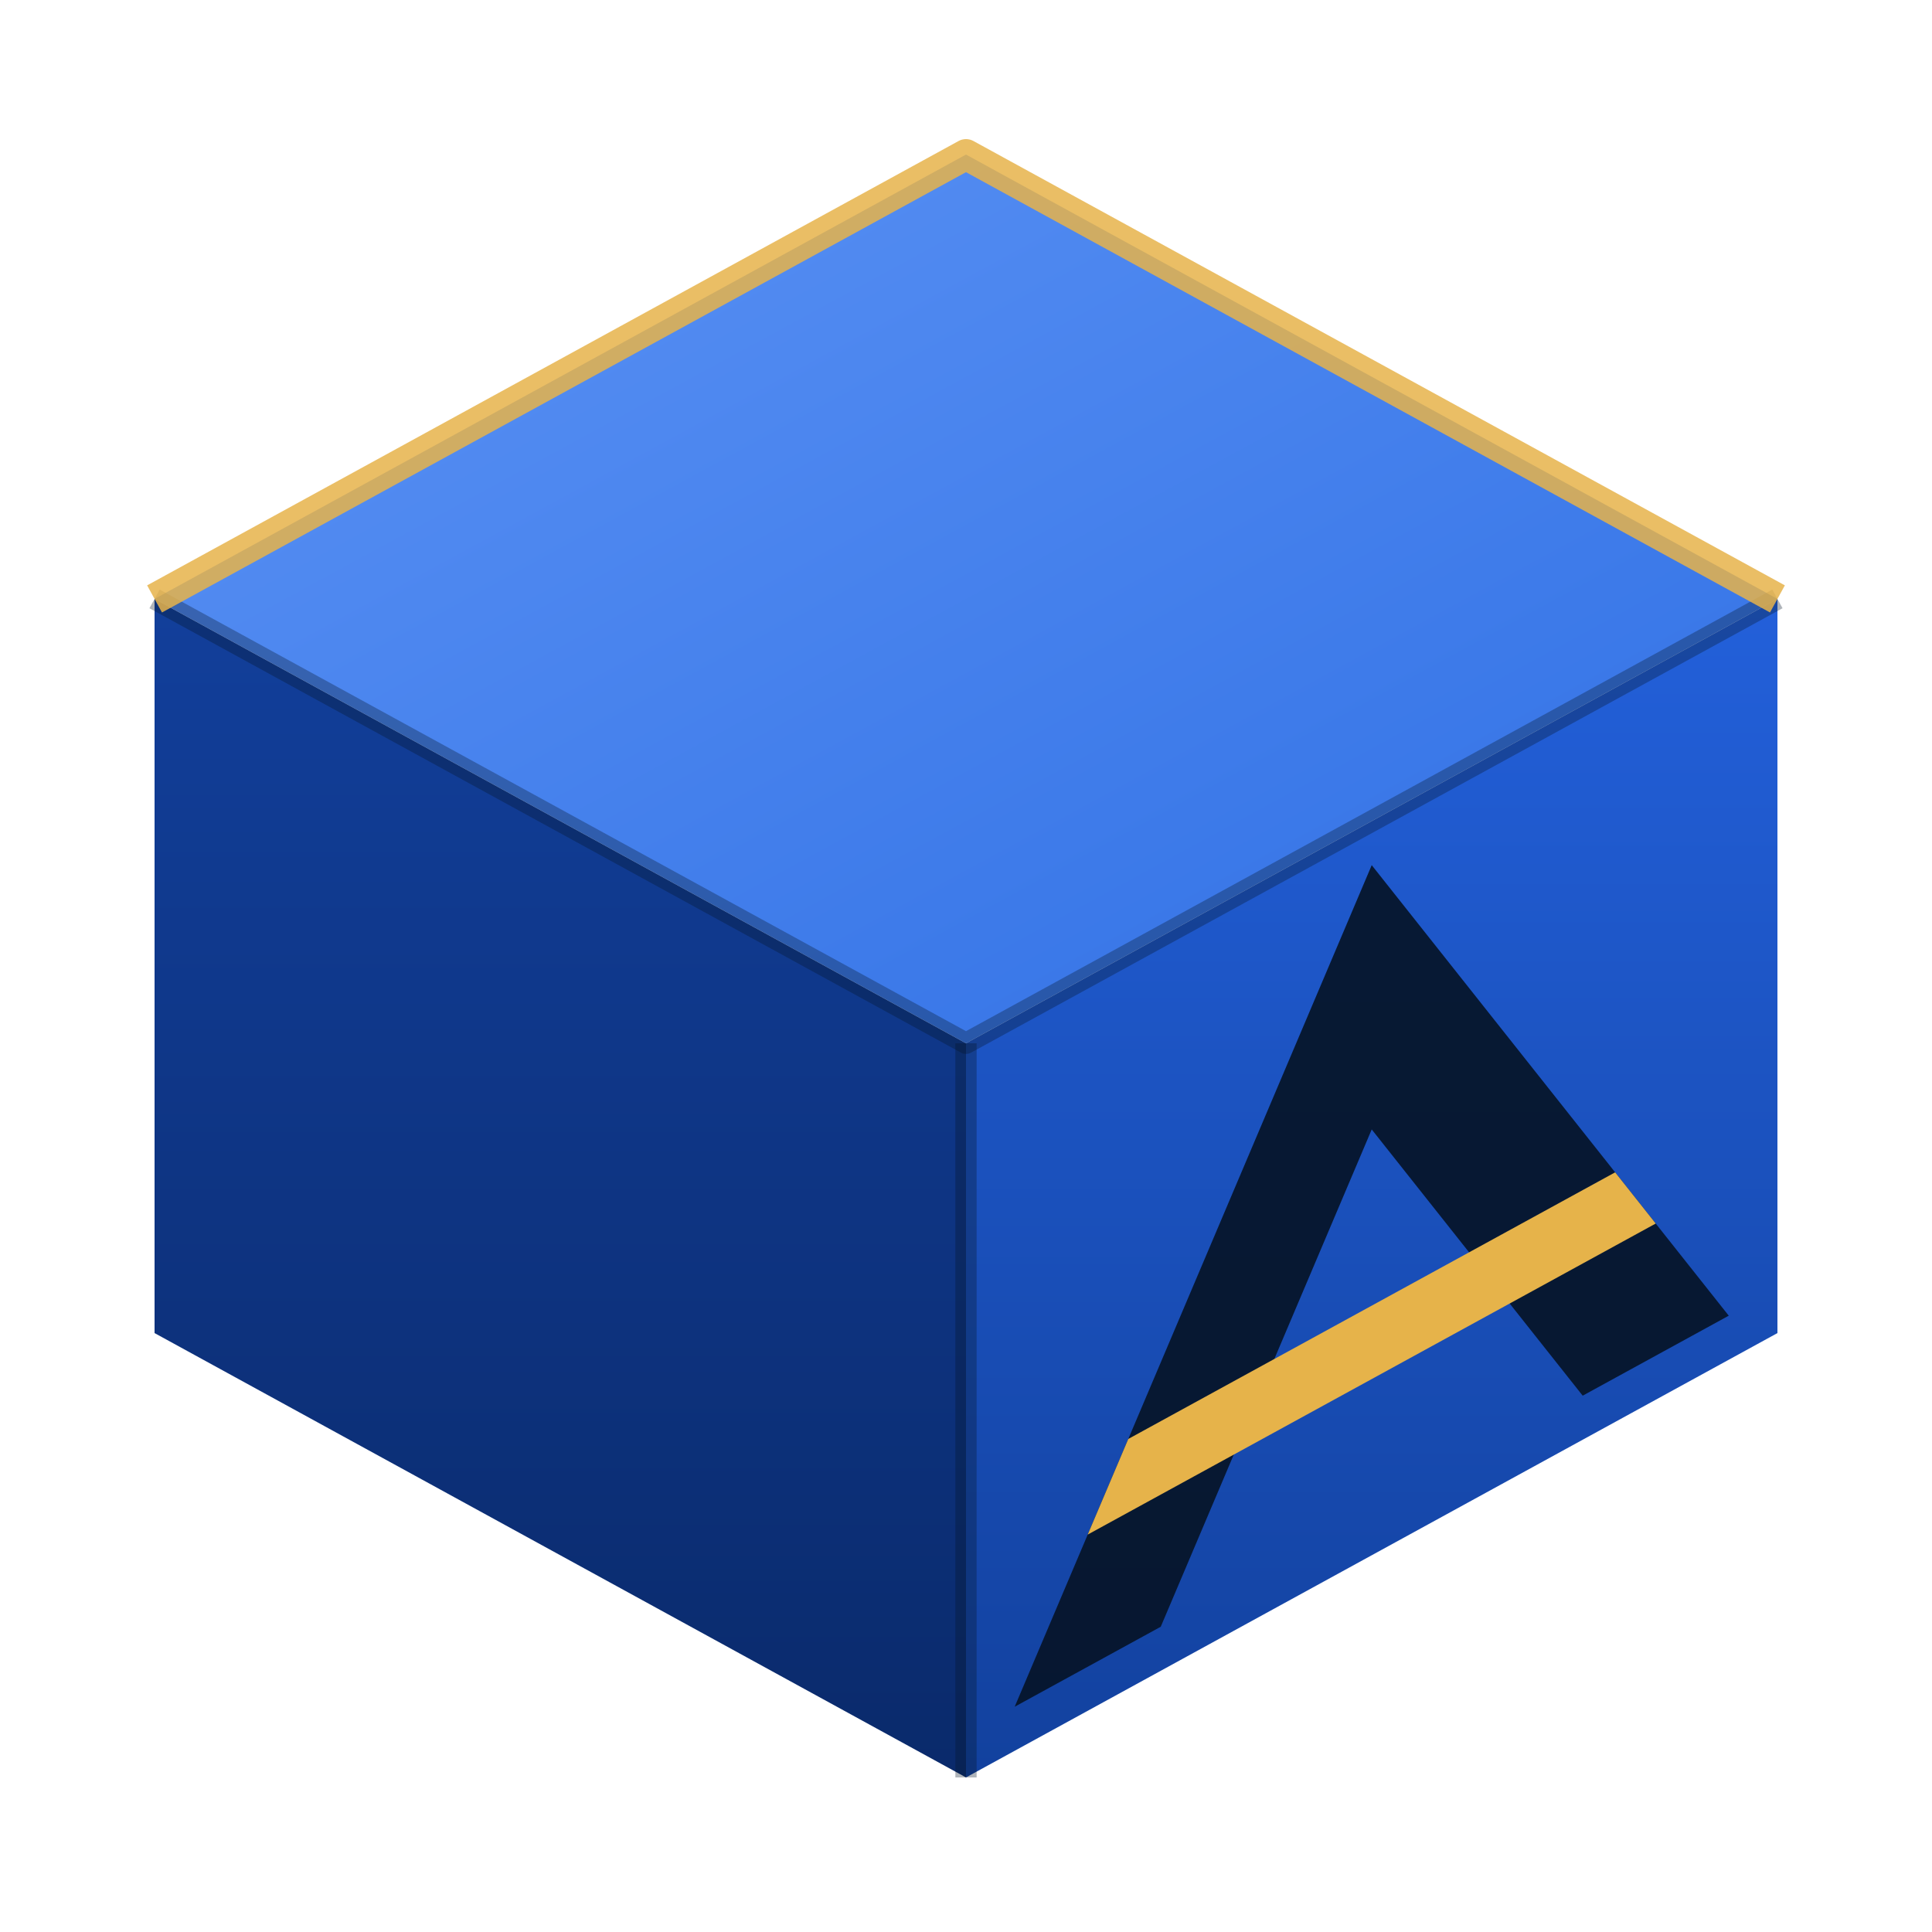
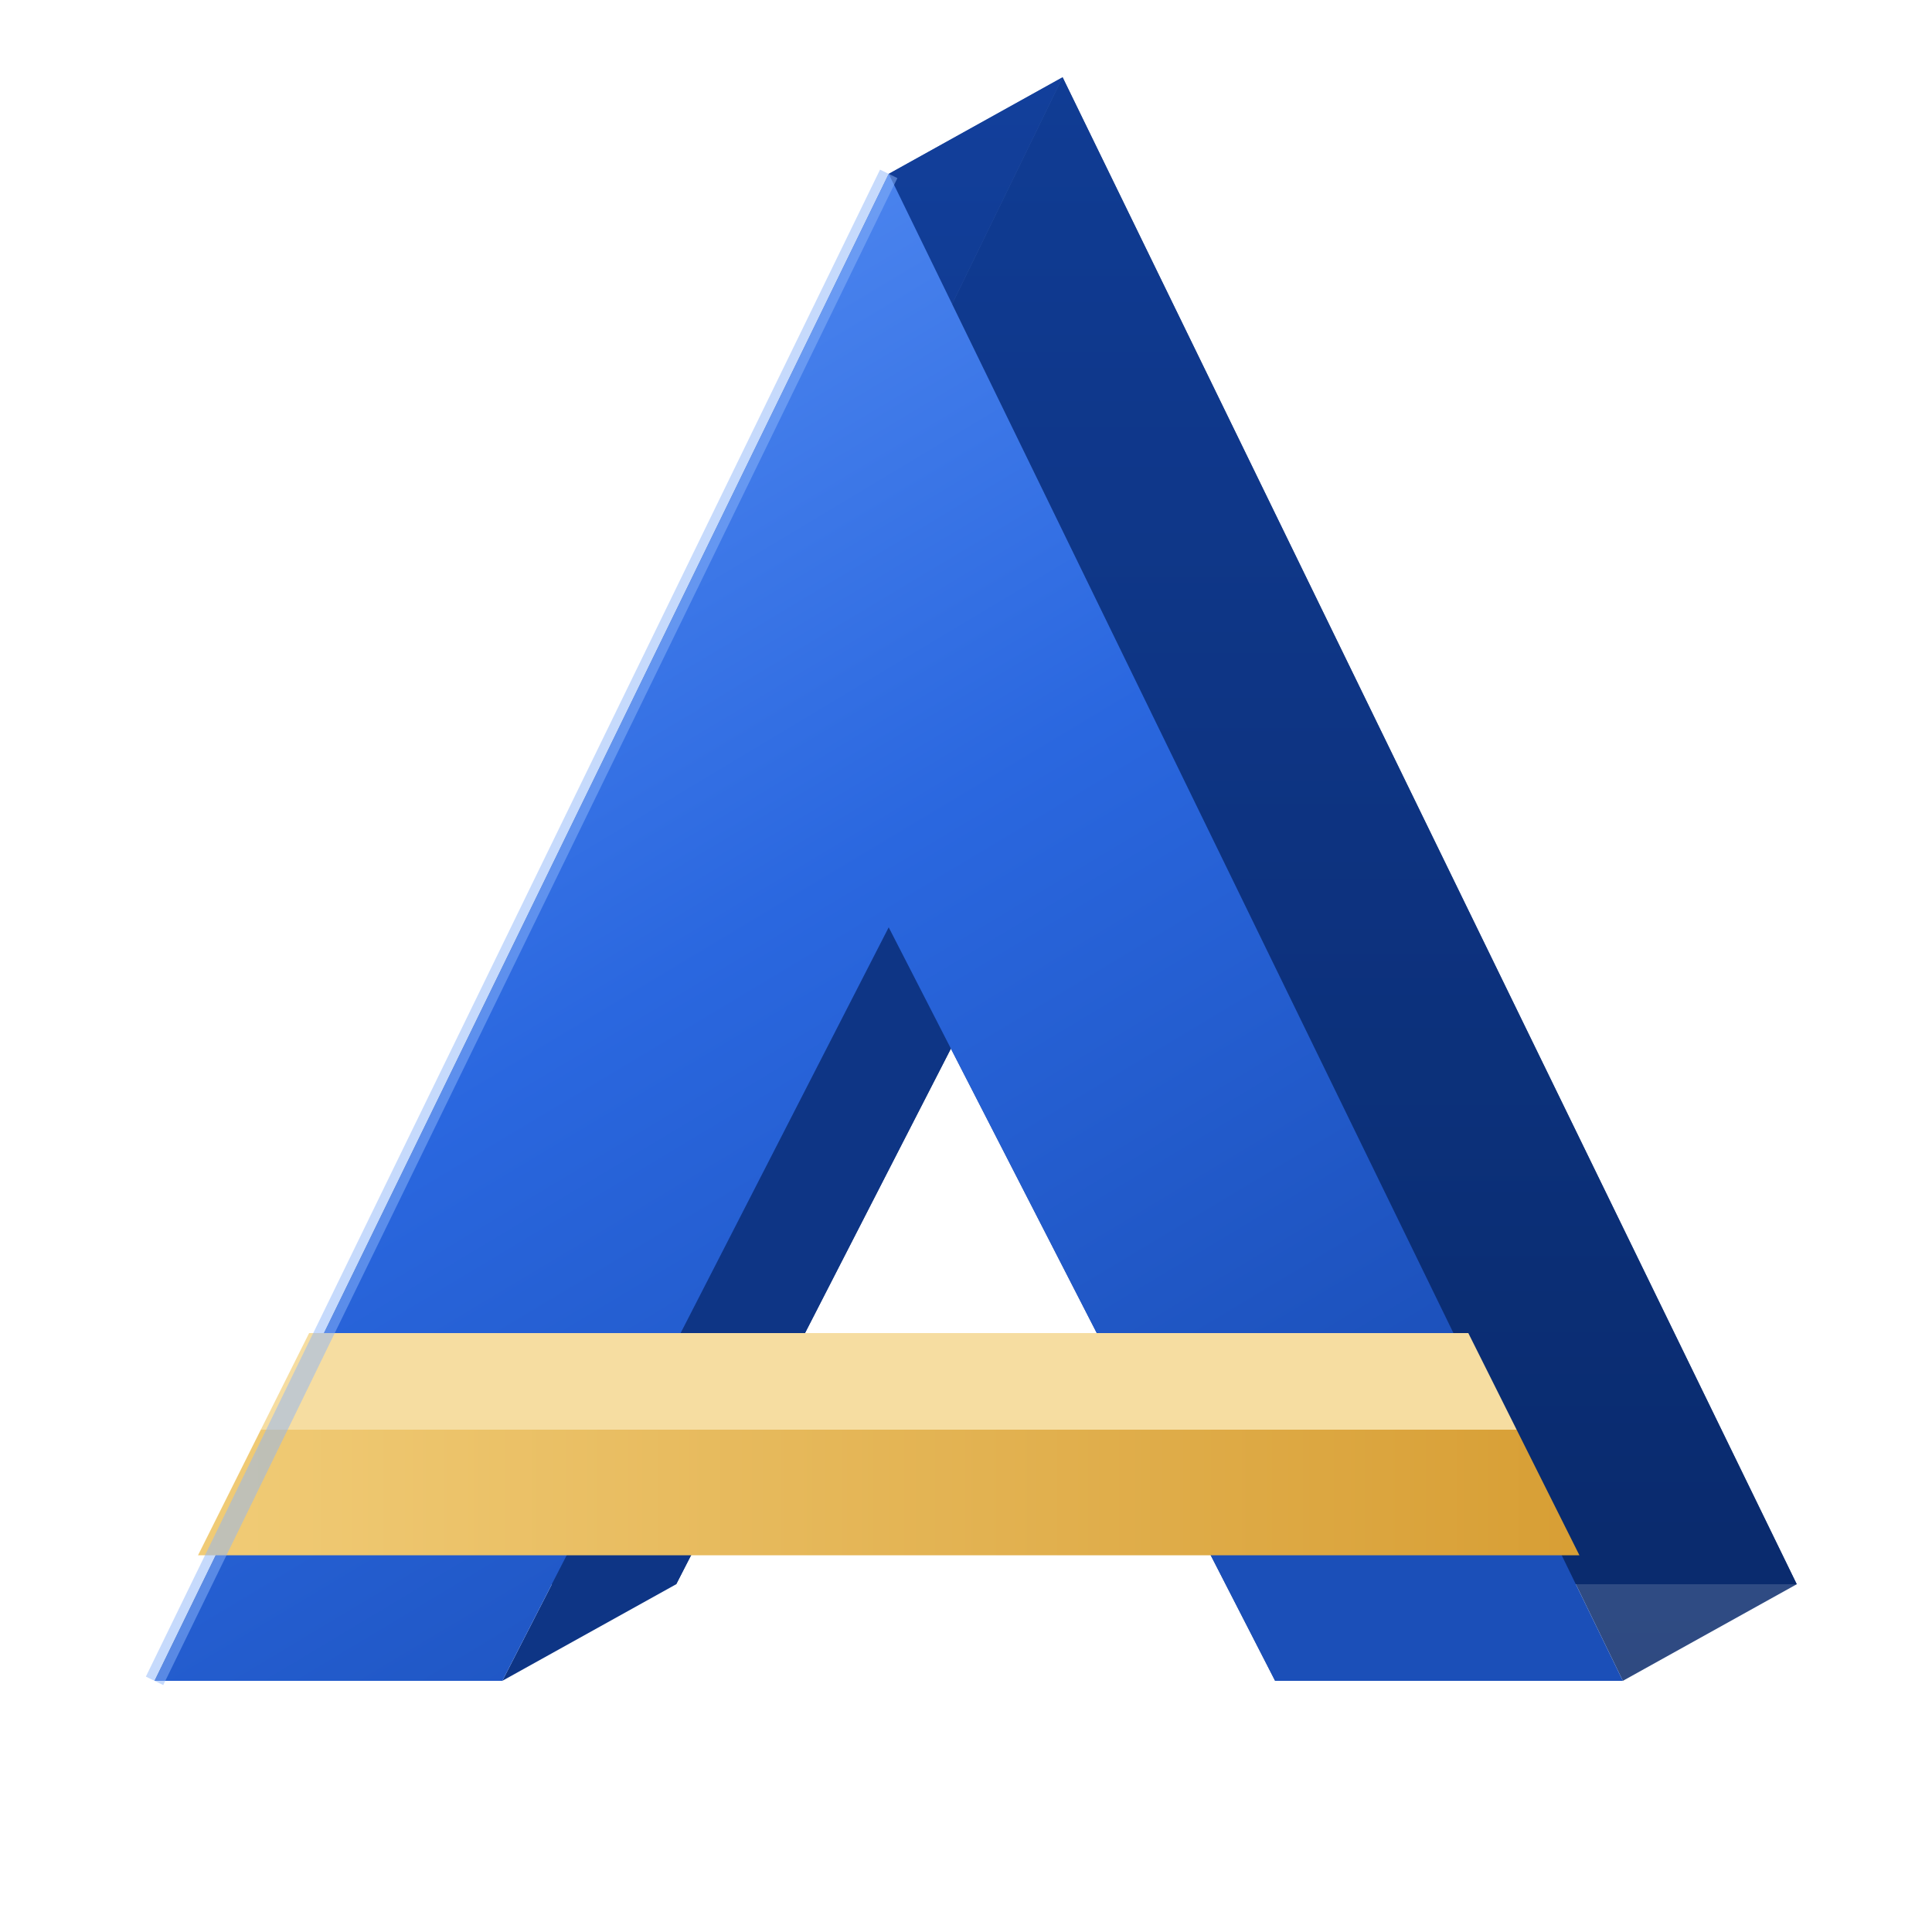
<svg xmlns="http://www.w3.org/2000/svg" viewBox="0 0 100 100" width="512" height="512">
  <defs>
-     <linearGradient id="top" x1="0" y1="0" x2="1" y2="1">
-       <stop offset="0%" stop-color="#5C93F5" />
-       <stop offset="100%" stop-color="#2F6FE4" />
+     <linearGradient id="f" x1="0" y1="0" x2="0.6" y2="1">
+       <stop offset="0%" stop-color="#5E95F7" />
+       <stop offset="55%" stop-color="#2A67DF" />
+       <stop offset="100%" stop-color="#1B4FB8" />
    </linearGradient>
-     <linearGradient id="right" x1="0" y1="0" x2="0" y2="1">
-       <stop offset="0%" stop-color="#2360DA" />
-       <stop offset="100%" stop-color="#12419E" />
-     </linearGradient>
-     <linearGradient id="left" x1="0" y1="0" x2="0" y2="1">
+     <linearGradient id="s" x1="0" y1="0" x2="0" y2="1">
      <stop offset="0%" stop-color="#123F9B" />
      <stop offset="100%" stop-color="#0A2A6B" />
    </linearGradient>
-     <clipPath id="k">
-       <path d="M0.5 0.06 L0.06 0.94 L0.94 0.94 Z" transform="matrix(42 -23 0 38 50 54)" />
+     <linearGradient id="g" x1="0" y1="0" x2="1" y2="0">
+       <stop offset="0%" stop-color="#F2CE7A" />
+       <stop offset="100%" stop-color="#D69C31" />
+     </linearGradient>
+     <clipPath id="tri">
+       <path d="M50 6 L90 86 L10 86 Z" />
    </clipPath>
  </defs>
-   <polygon points="8,31 50,54 50,92 8,69" fill="url(#left)" />
-   <polygon points="92,31 50,54 50,92 92,69" fill="url(#right)" />
-   <polygon points="50,8 92,31 50,54 8,31" fill="url(#top)" />
-   <g stroke="#061428" stroke-opacity="0.32" stroke-width="1.1" fill="none" stroke-linejoin="round">
-     <path d="M8 31 L50 54 L92 31" />
-     <path d="M50 54 L50 92" />
+   <g transform="translate(-4,3)">
+     <path d="M50 6 L88 84 L70 84 L50 45 L30 84 L12 84 Z" transform="translate(9,-5)" fill="#0A2A6B" />
+     <polygon points="12,84 50,6 59,1 21,79" fill="url(#s)" />
+     <polygon points="50,6 88,84 97,79 59,1" fill="url(#s)" opacity="0.85" />
+     <polygon points="50,45 30,84 39,79 59,40" fill="#0E3585" />
+     <polygon points="70,84 50,45 59,40 79,79" fill="#0E3585" opacity="0.9" />
+     <path d="M50 6 L88 84 L70 84 L50 45 L30 84 L12 84 Z" fill="url(#f)" />
+     <g clip-path="url(#tri)">
+       <polygon points="10,71 90,71 99,66 19,66" fill="#F6DDA1" />
+       <rect x="10" y="71" width="80" height="6.5" fill="url(#g)" />
+     </g>
+     <path d="M50 6 L12 84" stroke="#8FB6FA" stroke-opacity="0.5" stroke-width="1" fill="none" />
  </g>
-   <path d="M0.5 0.06 L0.94 0.94 L0.76 0.94 L0.5 0.42 L0.24 0.94 L0.06 0.94 Z" transform="matrix(42 -23 0 38 50 54)" fill="#061428" fill-opacity="0.92" />
-   <g clip-path="url(#k)">
-     <rect x="0" y="0.66" width="1" height="0.1" transform="matrix(42 -23 0 38 50 54)" fill="#E6B34A" />
-   </g>
-   <path d="M8 31 L50 8 L92 31" fill="none" stroke="#E6B34A" stroke-width="1.6" stroke-linejoin="round" stroke-opacity="0.85" />
</svg>
